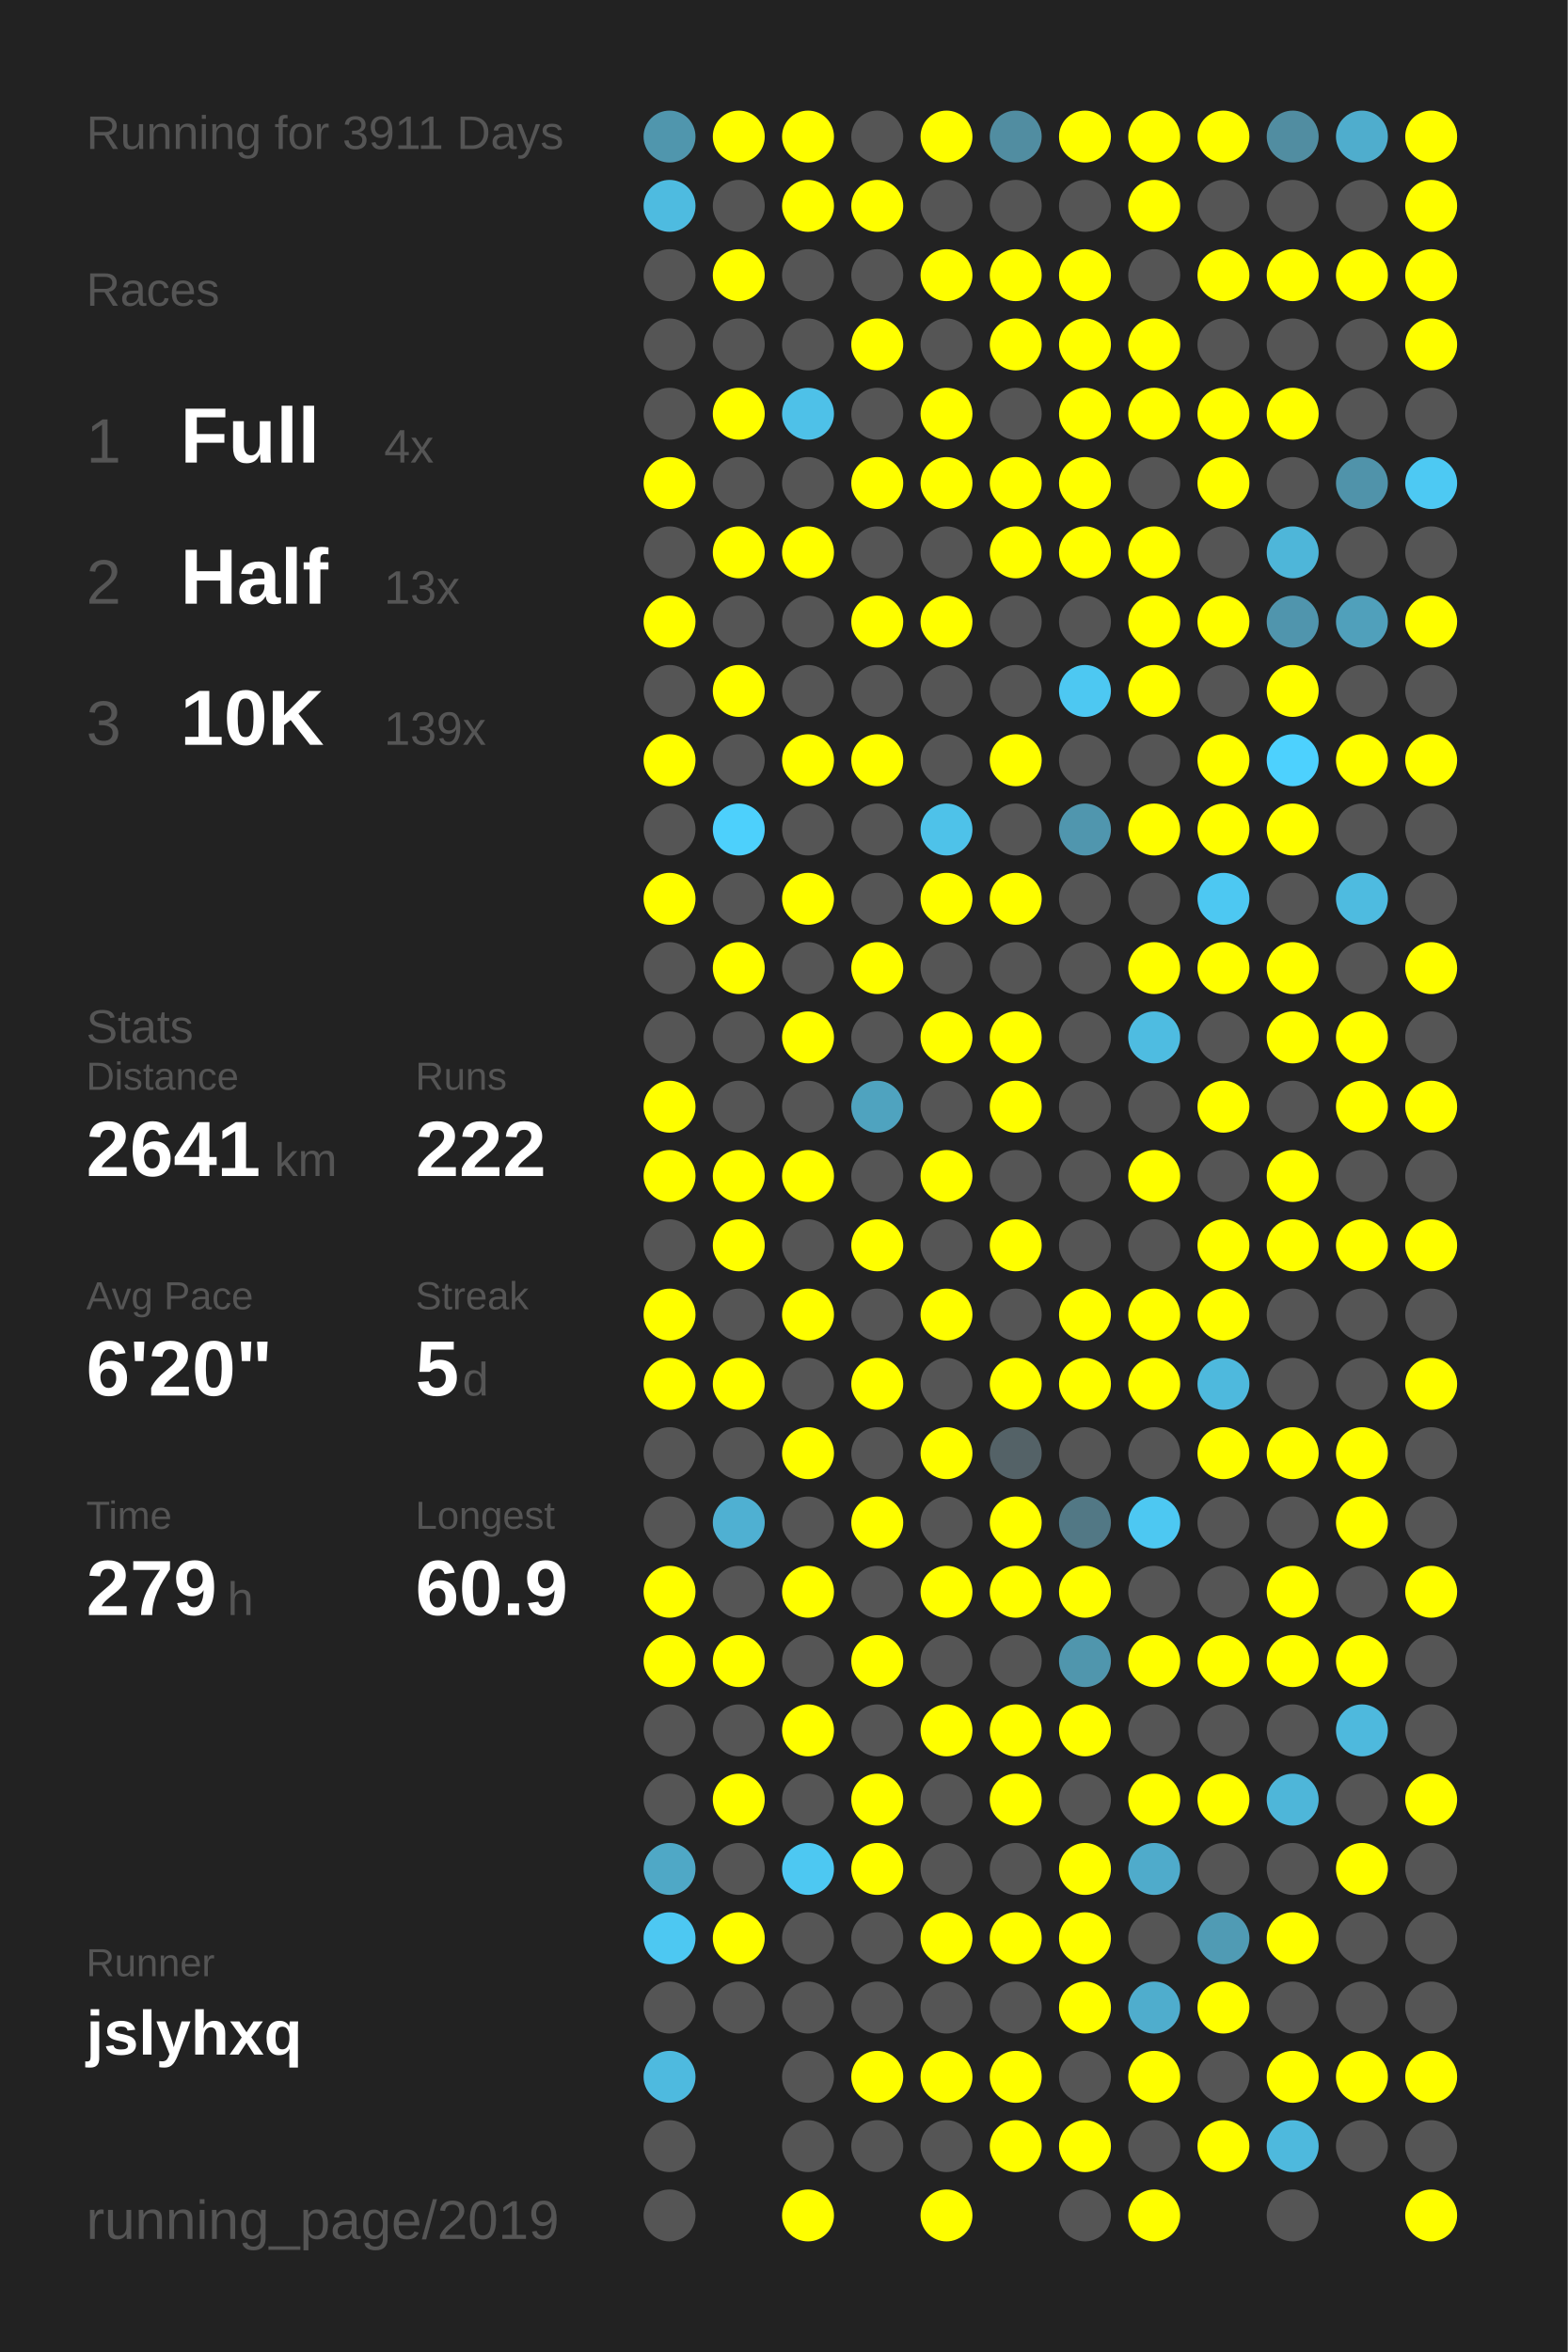
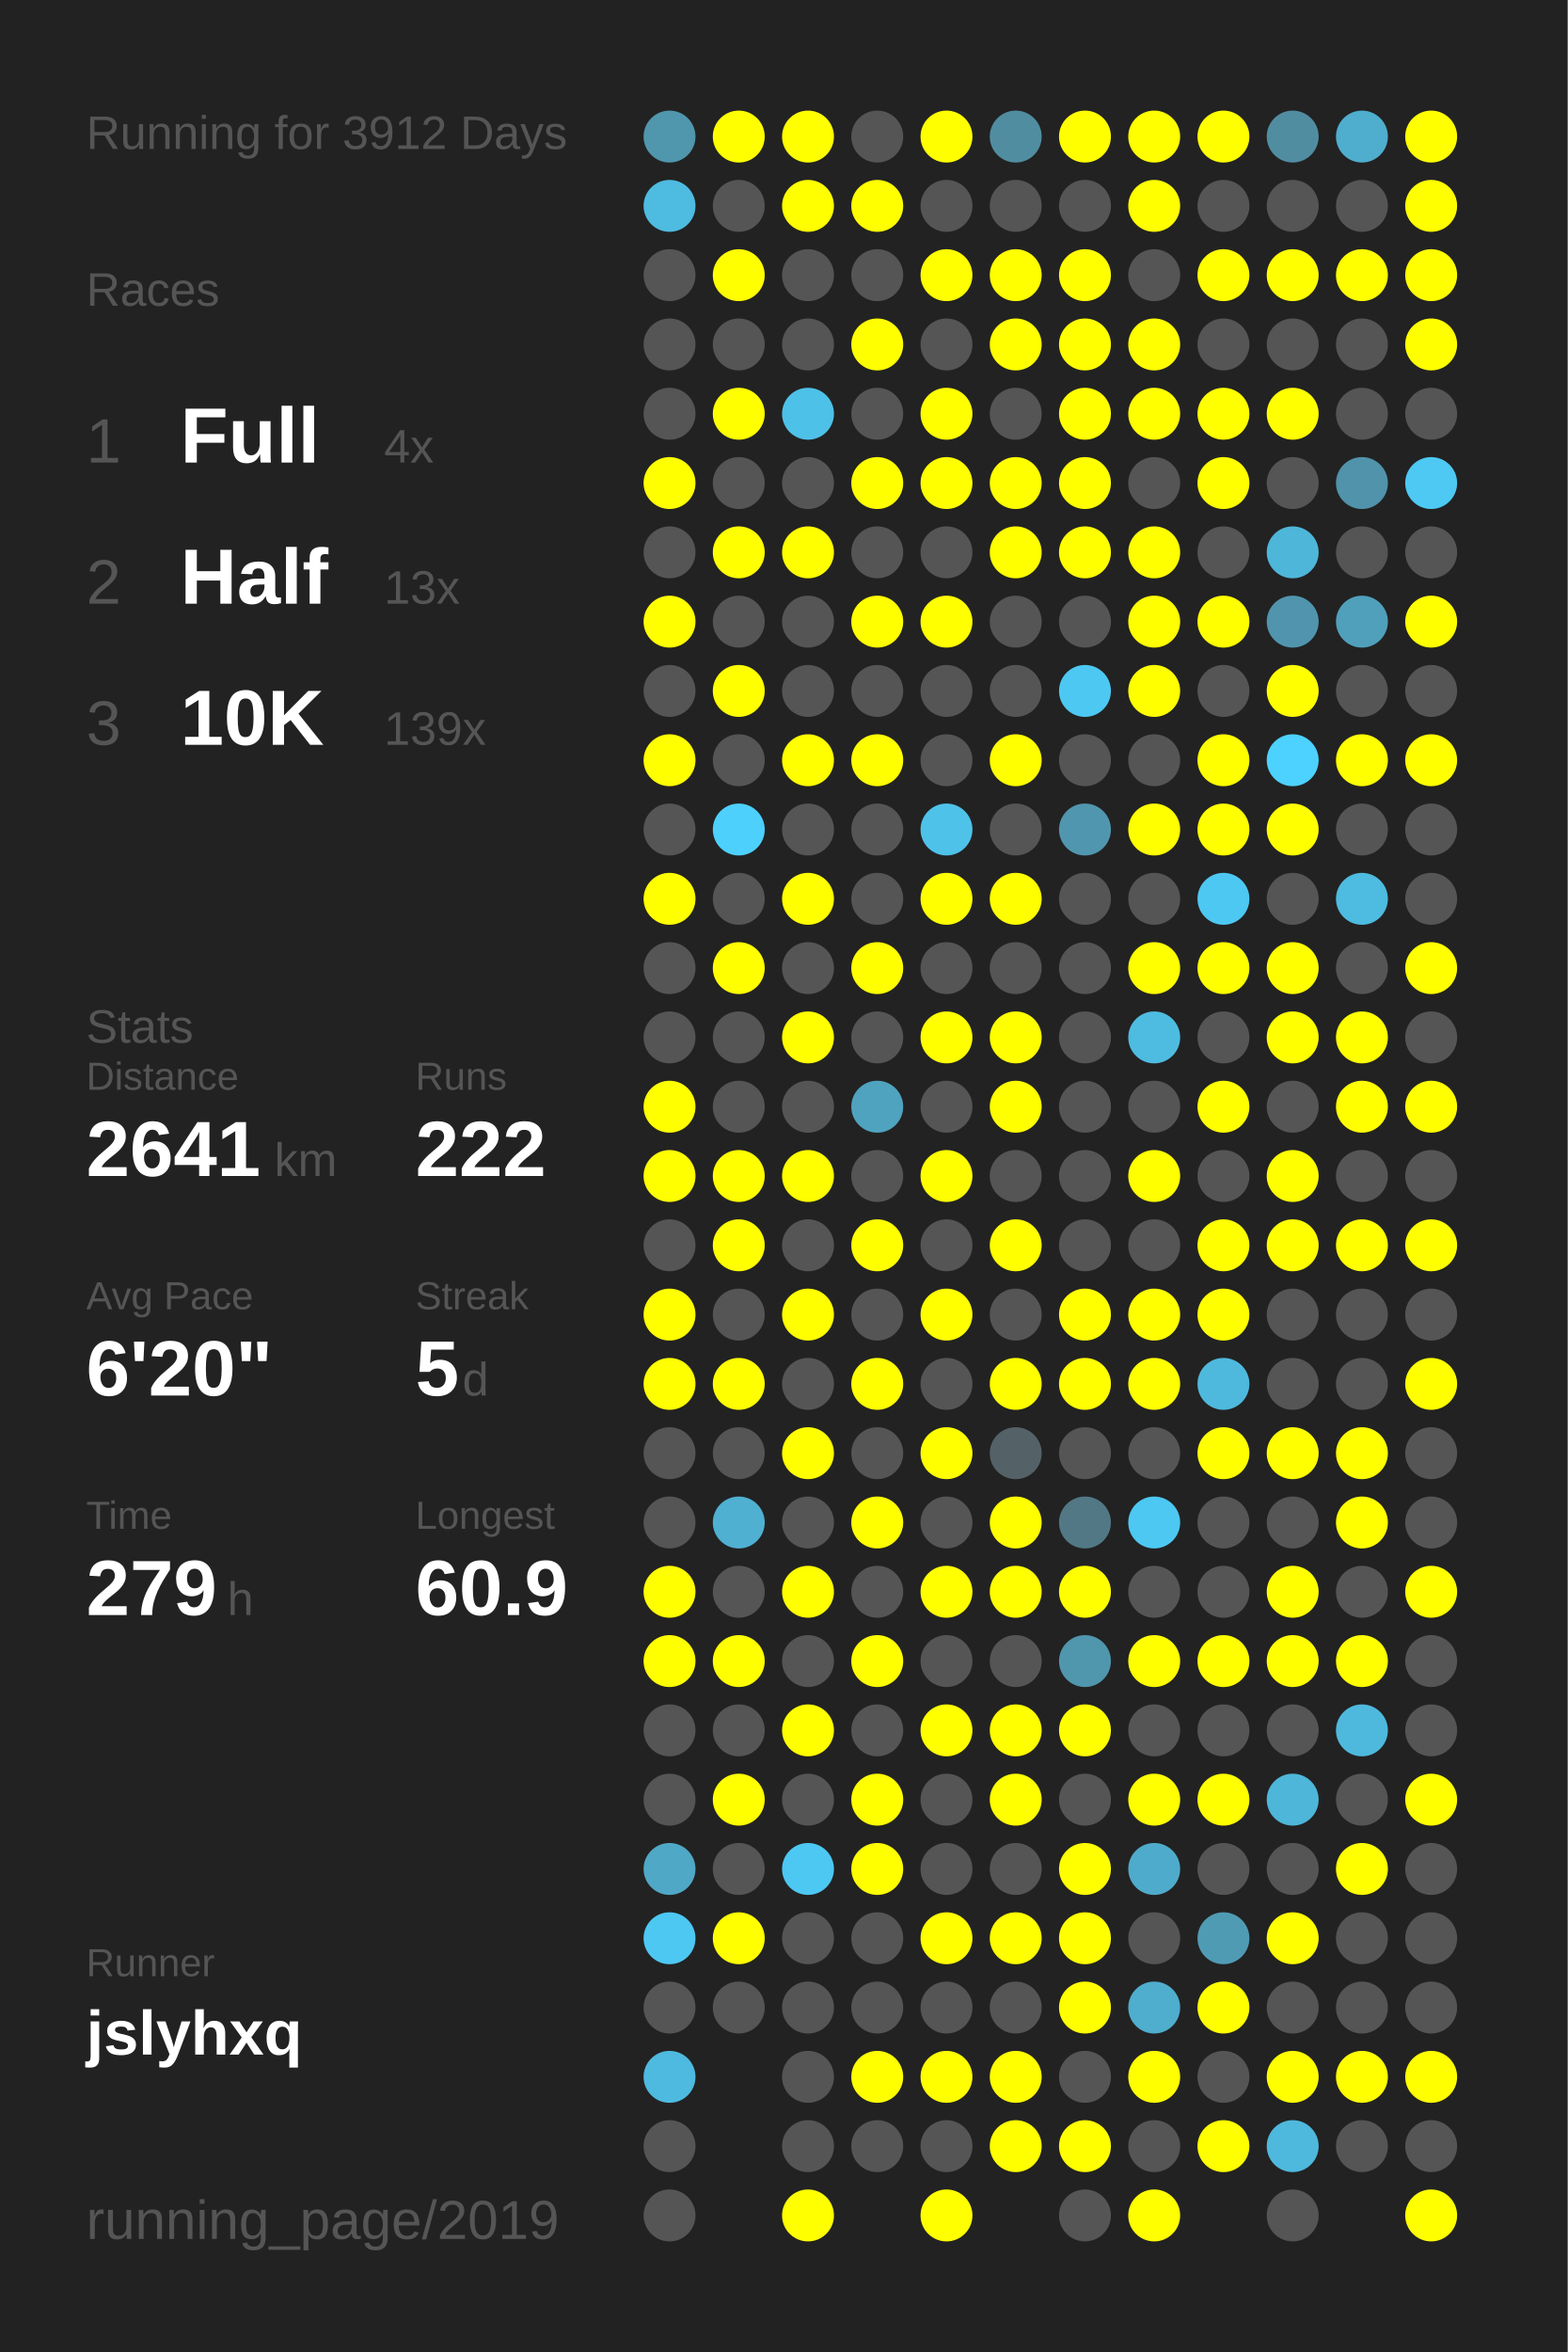
<svg xmlns="http://www.w3.org/2000/svg" baseProfile="full" height="300mm" version="1.1" viewBox="0,0,200,300" width="200mm">
  <defs />
  <rect fill="#222222" height="300" width="200" x="0" y="0" />
-   <text fill="#555555" style="font-size:6px; font-family:Arial;" x="11" y="19">Running for 3911 Days</text>
+   <text fill="#555555" style="font-size:6px; font-family:Arial;" x="11" y="19">Running for 3912 Days</text>
  <text fill="#555555" style="font-size:6px; font-family:Arial;" x="11" y="39">Races</text>
  <text fill="#555555" style="font-size:8px; font-family:Arial;" x="11" y="59">1</text>
  <text fill="#FFFFFF" style="font-size:10px; font-family:Arial; font-weight:bold;" x="23" y="59">Full</text>
  <text fill="#555555" style="font-size:6px; font-family:Arial;" x="49" y="59">4x</text>
  <text fill="#555555" style="font-size:8px; font-family:Arial;" x="11" y="77">2</text>
  <text fill="#FFFFFF" style="font-size:10px; font-family:Arial; font-weight:bold;" x="23" y="77">Half</text>
  <text fill="#555555" style="font-size:6px; font-family:Arial;" x="49" y="77">13x</text>
  <text fill="#555555" style="font-size:8px; font-family:Arial;" x="11" y="95">3</text>
  <text fill="#FFFFFF" style="font-size:10px; font-family:Arial; font-weight:bold;" x="23" y="95">10K</text>
  <text fill="#555555" style="font-size:6px; font-family:Arial;" x="49" y="95">139x</text>
  <text fill="#555555" style="font-size:6px; font-family:Arial;" x="11" y="133">Stats</text>
  <text fill="#555555" style="font-size:5px; font-family:Arial;" x="11" y="139">Distance</text>
  <text fill="#FFFFFF" style="font-size:10px; font-family:Arial; font-weight:bold;" x="11" y="150">2641</text>
  <text fill="#555555" style="font-size:6px; font-family:Arial;" x="35" y="150">km</text>
  <text fill="#555555" style="font-size:5px; font-family:Arial;" x="53" y="139">Runs</text>
  <text fill="#FFFFFF" style="font-size:10px; font-family:Arial; font-weight:bold;" x="53" y="150">222</text>
  <text fill="#555555" style="font-size:5px; font-family:Arial;" x="11" y="167">Avg Pace</text>
  <text fill="#FFFFFF" style="font-size:10px; font-family:Arial; font-weight:bold;" x="11" y="178">6'20"</text>
  <text fill="#555555" style="font-size:5px; font-family:Arial;" x="53" y="167">Streak</text>
  <text fill="#FFFFFF" style="font-size:10px; font-family:Arial; font-weight:bold;" x="53" y="178">5</text>
  <text fill="#555555" style="font-size:6px; font-family:Arial;" x="59" y="178">d</text>
  <text fill="#555555" style="font-size:5px; font-family:Arial;" x="11" y="195">Time</text>
  <text fill="#FFFFFF" style="font-size:10px; font-family:Arial; font-weight:bold;" x="11" y="206">279</text>
  <text fill="#555555" style="font-size:6px; font-family:Arial;" x="29" y="206">h</text>
  <text fill="#555555" style="font-size:5px; font-family:Arial;" x="53" y="195">Longest</text>
  <text fill="#FFFFFF" style="font-size:10px; font-family:Arial; font-weight:bold;" x="53" y="206">60.9</text>
  <text fill="#555555" style="font-size:5px; font-family:Arial;" x="11" y="252.065">Runner</text>
  <text fill="#FFFFFF" style="font-size:8px; font-family:Arial; font-weight:bold;" x="11" y="262.065">jslyhxq</text>
  <text fill="#555555" style="font-size:7px; font-family:Arial;" x="11" y="285.581">running_page/2019</text>
  <circle cx="85.417" cy="17.419" fill="#5096ad" r="3.312" />
  <circle cx="85.417" cy="26.258" fill="#4ebbe0" r="3.312" />
  <circle cx="85.417" cy="35.097" fill="#555555" r="3.312" />
  <circle cx="85.417" cy="43.935" fill="#555555" r="3.312" />
  <circle cx="85.417" cy="52.774" fill="#555555" r="3.312" />
  <circle cx="85.417" cy="61.613" fill="#FFFF00" r="3.312" />
  <circle cx="85.417" cy="70.452" fill="#555555" r="3.312" />
  <circle cx="85.417" cy="79.29" fill="#FFFF00" r="3.312" />
  <circle cx="85.417" cy="88.129" fill="#555555" r="3.312" />
  <circle cx="85.417" cy="96.968" fill="#FFFF00" r="3.312" />
  <circle cx="85.417" cy="105.806" fill="#555555" r="3.312" />
  <circle cx="85.417" cy="114.645" fill="#FFFF00" r="3.312" />
  <circle cx="85.417" cy="123.484" fill="#555555" r="3.312" />
  <circle cx="85.417" cy="132.323" fill="#555555" r="3.312" />
  <circle cx="85.417" cy="141.161" fill="#FFFF00" r="3.312" />
  <circle cx="85.417" cy="150" fill="#FFFF00" r="3.312" />
  <circle cx="85.417" cy="158.839" fill="#555555" r="3.312" />
  <circle cx="85.417" cy="167.677" fill="#FFFF00" r="3.312" />
  <circle cx="85.417" cy="176.516" fill="#FFFF00" r="3.312" />
  <circle cx="85.417" cy="185.355" fill="#555555" r="3.312" />
  <circle cx="85.417" cy="194.194" fill="#555555" r="3.312" />
  <circle cx="85.417" cy="203.032" fill="#FFFF00" r="3.312" />
  <circle cx="85.417" cy="211.871" fill="#FFFF00" r="3.312" />
  <circle cx="85.417" cy="220.71" fill="#555555" r="3.312" />
  <circle cx="85.417" cy="229.548" fill="#555555" r="3.312" />
  <circle cx="85.417" cy="238.387" fill="#4fa8c6" r="3.312" />
  <circle cx="85.417" cy="247.226" fill="#4dc8f2" r="3.312" />
  <circle cx="85.417" cy="256.065" fill="#555555" r="3.312" />
  <circle cx="85.417" cy="264.903" fill="#4ebadf" r="3.312" />
  <circle cx="85.417" cy="273.742" fill="#555555" r="3.312" />
  <circle cx="85.417" cy="282.581" fill="#555555" r="3.312" />
  <circle cx="94.25" cy="17.419" fill="#FFFF00" r="3.312" />
  <circle cx="94.25" cy="26.258" fill="#555555" r="3.312" />
  <circle cx="94.25" cy="35.097" fill="#FFFF00" r="3.312" />
  <circle cx="94.25" cy="43.935" fill="#555555" r="3.312" />
  <circle cx="94.25" cy="52.774" fill="#FFFF00" r="3.312" />
  <circle cx="94.25" cy="61.613" fill="#555555" r="3.312" />
  <circle cx="94.25" cy="70.452" fill="#FFFF00" r="3.312" />
  <circle cx="94.25" cy="79.29" fill="#555555" r="3.312" />
  <circle cx="94.25" cy="88.129" fill="#FFFF00" r="3.312" />
  <circle cx="94.25" cy="96.968" fill="#555555" r="3.312" />
  <circle cx="94.25" cy="105.806" fill="#4dd0fc" r="3.312" />
  <circle cx="94.25" cy="114.645" fill="#555555" r="3.312" />
  <circle cx="94.25" cy="123.484" fill="#FFFF00" r="3.312" />
  <circle cx="94.25" cy="132.323" fill="#555555" r="3.312" />
  <circle cx="94.25" cy="141.161" fill="#555555" r="3.312" />
  <circle cx="94.25" cy="150" fill="#FFFF00" r="3.312" />
  <circle cx="94.25" cy="158.839" fill="#FFFF00" r="3.312" />
  <circle cx="94.25" cy="167.677" fill="#555555" r="3.312" />
  <circle cx="94.25" cy="176.516" fill="#FFFF00" r="3.312" />
  <circle cx="94.25" cy="185.355" fill="#555555" r="3.312" />
  <circle cx="94.25" cy="194.194" fill="#4fb0d2" r="3.312" />
  <circle cx="94.25" cy="203.032" fill="#555555" r="3.312" />
  <circle cx="94.25" cy="211.871" fill="#FFFF00" r="3.312" />
  <circle cx="94.25" cy="220.71" fill="#555555" r="3.312" />
  <circle cx="94.25" cy="229.548" fill="#FFFF00" r="3.312" />
  <circle cx="94.25" cy="238.387" fill="#555555" r="3.312" />
  <circle cx="94.25" cy="247.226" fill="#FFFF00" r="3.312" />
  <circle cx="94.25" cy="256.065" fill="#555555" r="3.312" />
  <circle cx="103.083" cy="17.419" fill="#FFFF00" r="3.312" />
  <circle cx="103.083" cy="26.258" fill="#FFFF00" r="3.312" />
  <circle cx="103.083" cy="35.097" fill="#555555" r="3.312" />
  <circle cx="103.083" cy="43.935" fill="#555555" r="3.312" />
  <circle cx="103.083" cy="52.774" fill="#4ec1e8" r="3.312" />
  <circle cx="103.083" cy="61.613" fill="#555555" r="3.312" />
  <circle cx="103.083" cy="70.452" fill="#FFFF00" r="3.312" />
  <circle cx="103.083" cy="79.29" fill="#555555" r="3.312" />
  <circle cx="103.083" cy="88.129" fill="#555555" r="3.312" />
  <circle cx="103.083" cy="96.968" fill="#FFFF00" r="3.312" />
  <circle cx="103.083" cy="105.806" fill="#555555" r="3.312" />
  <circle cx="103.083" cy="114.645" fill="#FFFF00" r="3.312" />
  <circle cx="103.083" cy="123.484" fill="#555555" r="3.312" />
  <circle cx="103.083" cy="132.323" fill="#FFFF00" r="3.312" />
  <circle cx="103.083" cy="141.161" fill="#555555" r="3.312" />
  <circle cx="103.083" cy="150" fill="#FFFF00" r="3.312" />
  <circle cx="103.083" cy="158.839" fill="#555555" r="3.312" />
  <circle cx="103.083" cy="167.677" fill="#FFFF00" r="3.312" />
  <circle cx="103.083" cy="176.516" fill="#555555" r="3.312" />
  <circle cx="103.083" cy="185.355" fill="#FFFF00" r="3.312" />
  <circle cx="103.083" cy="194.194" fill="#555555" r="3.312" />
  <circle cx="103.083" cy="203.032" fill="#FFFF00" r="3.312" />
  <circle cx="103.083" cy="211.871" fill="#555555" r="3.312" />
  <circle cx="103.083" cy="220.71" fill="#FFFF00" r="3.312" />
  <circle cx="103.083" cy="229.548" fill="#555555" r="3.312" />
  <circle cx="103.083" cy="238.387" fill="#4dc8f2" r="3.312" />
  <circle cx="103.083" cy="247.226" fill="#555555" r="3.312" />
  <circle cx="103.083" cy="256.065" fill="#555555" r="3.312" />
  <circle cx="103.083" cy="264.903" fill="#555555" r="3.312" />
  <circle cx="103.083" cy="273.742" fill="#555555" r="3.312" />
  <circle cx="103.083" cy="282.581" fill="#FFFF00" r="3.312" />
  <circle cx="111.917" cy="17.419" fill="#555555" r="3.312" />
  <circle cx="111.917" cy="26.258" fill="#FFFF00" r="3.312" />
  <circle cx="111.917" cy="35.097" fill="#555555" r="3.312" />
  <circle cx="111.917" cy="43.935" fill="#FFFF00" r="3.312" />
  <circle cx="111.917" cy="52.774" fill="#555555" r="3.312" />
  <circle cx="111.917" cy="61.613" fill="#FFFF00" r="3.312" />
  <circle cx="111.917" cy="70.452" fill="#555555" r="3.312" />
  <circle cx="111.917" cy="79.29" fill="#FFFF00" r="3.312" />
  <circle cx="111.917" cy="88.129" fill="#555555" r="3.312" />
  <circle cx="111.917" cy="96.968" fill="#FFFF00" r="3.312" />
  <circle cx="111.917" cy="105.806" fill="#555555" r="3.312" />
  <circle cx="111.917" cy="114.645" fill="#555555" r="3.312" />
  <circle cx="111.917" cy="123.484" fill="#FFFF00" r="3.312" />
  <circle cx="111.917" cy="132.323" fill="#555555" r="3.312" />
  <circle cx="111.917" cy="141.161" fill="#4fa3bf" r="3.312" />
  <circle cx="111.917" cy="150" fill="#555555" r="3.312" />
  <circle cx="111.917" cy="158.839" fill="#FFFF00" r="3.312" />
  <circle cx="111.917" cy="167.677" fill="#555555" r="3.312" />
  <circle cx="111.917" cy="176.516" fill="#FFFF00" r="3.312" />
  <circle cx="111.917" cy="185.355" fill="#555555" r="3.312" />
  <circle cx="111.917" cy="194.194" fill="#FFFF00" r="3.312" />
  <circle cx="111.917" cy="203.032" fill="#555555" r="3.312" />
  <circle cx="111.917" cy="211.871" fill="#FFFF00" r="3.312" />
  <circle cx="111.917" cy="220.71" fill="#555555" r="3.312" />
  <circle cx="111.917" cy="229.548" fill="#FFFF00" r="3.312" />
  <circle cx="111.917" cy="238.387" fill="#FFFF00" r="3.312" />
  <circle cx="111.917" cy="247.226" fill="#555555" r="3.312" />
  <circle cx="111.917" cy="256.065" fill="#555555" r="3.312" />
  <circle cx="111.917" cy="264.903" fill="#FFFF00" r="3.312" />
  <circle cx="111.917" cy="273.742" fill="#555555" r="3.312" />
  <circle cx="120.75" cy="17.419" fill="#FFFF00" r="3.312" />
  <circle cx="120.75" cy="26.258" fill="#555555" r="3.312" />
  <circle cx="120.75" cy="35.097" fill="#FFFF00" r="3.312" />
  <circle cx="120.75" cy="43.935" fill="#555555" r="3.312" />
  <circle cx="120.75" cy="52.774" fill="#FFFF00" r="3.312" />
  <circle cx="120.75" cy="61.613" fill="#FFFF00" r="3.312" />
  <circle cx="120.75" cy="70.452" fill="#555555" r="3.312" />
  <circle cx="120.75" cy="79.29" fill="#FFFF00" r="3.312" />
  <circle cx="120.75" cy="88.129" fill="#555555" r="3.312" />
  <circle cx="120.75" cy="96.968" fill="#555555" r="3.312" />
  <circle cx="120.75" cy="105.806" fill="#4ec2e9" r="3.312" />
  <circle cx="120.75" cy="114.645" fill="#FFFF00" r="3.312" />
  <circle cx="120.75" cy="123.484" fill="#555555" r="3.312" />
  <circle cx="120.75" cy="132.323" fill="#FFFF00" r="3.312" />
  <circle cx="120.75" cy="141.161" fill="#555555" r="3.312" />
  <circle cx="120.75" cy="150" fill="#FFFF00" r="3.312" />
  <circle cx="120.75" cy="158.839" fill="#555555" r="3.312" />
  <circle cx="120.75" cy="167.677" fill="#FFFF00" r="3.312" />
  <circle cx="120.75" cy="176.516" fill="#555555" r="3.312" />
  <circle cx="120.75" cy="185.355" fill="#FFFF00" r="3.312" />
  <circle cx="120.75" cy="194.194" fill="#555555" r="3.312" />
  <circle cx="120.75" cy="203.032" fill="#FFFF00" r="3.312" />
  <circle cx="120.75" cy="211.871" fill="#555555" r="3.312" />
  <circle cx="120.75" cy="220.71" fill="#FFFF00" r="3.312" />
  <circle cx="120.75" cy="229.548" fill="#555555" r="3.312" />
  <circle cx="120.75" cy="238.387" fill="#555555" r="3.312" />
  <circle cx="120.75" cy="247.226" fill="#FFFF00" r="3.312" />
  <circle cx="120.75" cy="256.065" fill="#555555" r="3.312" />
  <circle cx="120.75" cy="264.903" fill="#FFFF00" r="3.312" />
  <circle cx="120.75" cy="273.742" fill="#555555" r="3.312" />
  <circle cx="120.75" cy="282.581" fill="#FFFF00" r="3.312" />
  <circle cx="129.583" cy="17.419" fill="#518da1" r="3.312" />
  <circle cx="129.583" cy="26.258" fill="#555555" r="3.312" />
  <circle cx="129.583" cy="35.097" fill="#FFFF00" r="3.312" />
  <circle cx="129.583" cy="43.935" fill="#FFFF00" r="3.312" />
  <circle cx="129.583" cy="52.774" fill="#555555" r="3.312" />
  <circle cx="129.583" cy="61.613" fill="#FFFF00" r="3.312" />
  <circle cx="129.583" cy="70.452" fill="#FFFF00" r="3.312" />
  <circle cx="129.583" cy="79.29" fill="#555555" r="3.312" />
  <circle cx="129.583" cy="88.129" fill="#555555" r="3.312" />
  <circle cx="129.583" cy="96.968" fill="#FFFF00" r="3.312" />
  <circle cx="129.583" cy="105.806" fill="#555555" r="3.312" />
  <circle cx="129.583" cy="114.645" fill="#FFFF00" r="3.312" />
  <circle cx="129.583" cy="123.484" fill="#555555" r="3.312" />
  <circle cx="129.583" cy="132.323" fill="#FFFF00" r="3.312" />
  <circle cx="129.583" cy="141.161" fill="#FFFF00" r="3.312" />
  <circle cx="129.583" cy="150" fill="#555555" r="3.312" />
  <circle cx="129.583" cy="158.839" fill="#FFFF00" r="3.312" />
  <circle cx="129.583" cy="167.677" fill="#555555" r="3.312" />
  <circle cx="129.583" cy="176.516" fill="#FFFF00" r="3.312" />
  <circle cx="129.583" cy="185.355" fill="#546267" r="3.312" />
  <circle cx="129.583" cy="194.194" fill="#FFFF00" r="3.312" />
  <circle cx="129.583" cy="203.032" fill="#FFFF00" r="3.312" />
  <circle cx="129.583" cy="211.871" fill="#555555" r="3.312" />
  <circle cx="129.583" cy="220.71" fill="#FFFF00" r="3.312" />
  <circle cx="129.583" cy="229.548" fill="#FFFF00" r="3.312" />
  <circle cx="129.583" cy="238.387" fill="#555555" r="3.312" />
  <circle cx="129.583" cy="247.226" fill="#FFFF00" r="3.312" />
  <circle cx="129.583" cy="256.065" fill="#555555" r="3.312" />
  <circle cx="129.583" cy="264.903" fill="#FFFF00" r="3.312" />
  <circle cx="129.583" cy="273.742" fill="#FFFF00" r="3.312" />
  <circle cx="138.417" cy="17.419" fill="#FFFF00" r="3.312" />
  <circle cx="138.417" cy="26.258" fill="#555555" r="3.312" />
  <circle cx="138.417" cy="35.097" fill="#FFFF00" r="3.312" />
  <circle cx="138.417" cy="43.935" fill="#FFFF00" r="3.312" />
  <circle cx="138.417" cy="52.774" fill="#FFFF00" r="3.312" />
  <circle cx="138.417" cy="61.613" fill="#FFFF00" r="3.312" />
  <circle cx="138.417" cy="70.452" fill="#FFFF00" r="3.312" />
  <circle cx="138.417" cy="79.29" fill="#555555" r="3.312" />
  <circle cx="138.417" cy="88.129" fill="#4dc8f2" r="3.312" />
  <circle cx="138.417" cy="96.968" fill="#555555" r="3.312" />
  <circle cx="138.417" cy="105.806" fill="#5096ae" r="3.312" />
  <circle cx="138.417" cy="114.645" fill="#555555" r="3.312" />
  <circle cx="138.417" cy="123.484" fill="#555555" r="3.312" />
  <circle cx="138.417" cy="132.323" fill="#555555" r="3.312" />
  <circle cx="138.417" cy="141.161" fill="#555555" r="3.312" />
  <circle cx="138.417" cy="150" fill="#555555" r="3.312" />
  <circle cx="138.417" cy="158.839" fill="#555555" r="3.312" />
  <circle cx="138.417" cy="167.677" fill="#FFFF00" r="3.312" />
  <circle cx="138.417" cy="176.516" fill="#FFFF00" r="3.312" />
  <circle cx="138.417" cy="185.355" fill="#555555" r="3.312" />
  <circle cx="138.417" cy="194.194" fill="#527885" r="3.312" />
  <circle cx="138.417" cy="203.032" fill="#FFFF00" r="3.312" />
  <circle cx="138.417" cy="211.871" fill="#5096ad" r="3.312" />
  <circle cx="138.417" cy="220.71" fill="#FFFF00" r="3.312" />
  <circle cx="138.417" cy="229.548" fill="#555555" r="3.312" />
  <circle cx="138.417" cy="238.387" fill="#FFFF00" r="3.312" />
  <circle cx="138.417" cy="247.226" fill="#FFFF00" r="3.312" />
  <circle cx="138.417" cy="256.065" fill="#FFFF00" r="3.312" />
  <circle cx="138.417" cy="264.903" fill="#555555" r="3.312" />
  <circle cx="138.417" cy="273.742" fill="#FFFF00" r="3.312" />
  <circle cx="138.417" cy="282.581" fill="#555555" r="3.312" />
  <circle cx="147.25" cy="17.419" fill="#FFFF00" r="3.312" />
  <circle cx="147.25" cy="26.258" fill="#FFFF00" r="3.312" />
  <circle cx="147.25" cy="35.097" fill="#555555" r="3.312" />
  <circle cx="147.25" cy="43.935" fill="#FFFF00" r="3.312" />
  <circle cx="147.25" cy="52.774" fill="#FFFF00" r="3.312" />
  <circle cx="147.25" cy="61.613" fill="#555555" r="3.312" />
  <circle cx="147.25" cy="70.452" fill="#FFFF00" r="3.312" />
  <circle cx="147.25" cy="79.29" fill="#FFFF00" r="3.312" />
  <circle cx="147.25" cy="88.129" fill="#FFFF00" r="3.312" />
  <circle cx="147.25" cy="96.968" fill="#555555" r="3.312" />
  <circle cx="147.25" cy="105.806" fill="#FFFF00" r="3.312" />
  <circle cx="147.25" cy="114.645" fill="#555555" r="3.312" />
  <circle cx="147.25" cy="123.484" fill="#FFFF00" r="3.312" />
  <circle cx="147.25" cy="132.323" fill="#4ebce1" r="3.312" />
  <circle cx="147.25" cy="141.161" fill="#555555" r="3.312" />
  <circle cx="147.25" cy="150" fill="#FFFF00" r="3.312" />
  <circle cx="147.25" cy="158.839" fill="#555555" r="3.312" />
  <circle cx="147.25" cy="167.677" fill="#FFFF00" r="3.312" />
  <circle cx="147.25" cy="176.516" fill="#FFFF00" r="3.312" />
  <circle cx="147.25" cy="185.355" fill="#555555" r="3.312" />
  <circle cx="147.25" cy="194.194" fill="#4dc8f2" r="3.312" />
  <circle cx="147.25" cy="203.032" fill="#555555" r="3.312" />
  <circle cx="147.25" cy="211.871" fill="#FFFF00" r="3.312" />
  <circle cx="147.25" cy="220.71" fill="#555555" r="3.312" />
  <circle cx="147.25" cy="229.548" fill="#FFFF00" r="3.312" />
  <circle cx="147.25" cy="238.387" fill="#4fabcb" r="3.312" />
  <circle cx="147.25" cy="247.226" fill="#555555" r="3.312" />
  <circle cx="147.25" cy="256.065" fill="#4fadcd" r="3.312" />
  <circle cx="147.25" cy="264.903" fill="#FFFF00" r="3.312" />
  <circle cx="147.25" cy="273.742" fill="#555555" r="3.312" />
  <circle cx="147.25" cy="282.581" fill="#FFFF00" r="3.312" />
  <circle cx="156.083" cy="17.419" fill="#FFFF00" r="3.312" />
  <circle cx="156.083" cy="26.258" fill="#555555" r="3.312" />
  <circle cx="156.083" cy="35.097" fill="#FFFF00" r="3.312" />
  <circle cx="156.083" cy="43.935" fill="#555555" r="3.312" />
  <circle cx="156.083" cy="52.774" fill="#FFFF00" r="3.312" />
  <circle cx="156.083" cy="61.613" fill="#FFFF00" r="3.312" />
  <circle cx="156.083" cy="70.452" fill="#555555" r="3.312" />
  <circle cx="156.083" cy="79.29" fill="#FFFF00" r="3.312" />
  <circle cx="156.083" cy="88.129" fill="#555555" r="3.312" />
  <circle cx="156.083" cy="96.968" fill="#FFFF00" r="3.312" />
  <circle cx="156.083" cy="105.806" fill="#FFFF00" r="3.312" />
  <circle cx="156.083" cy="114.645" fill="#4dc8f2" r="3.312" />
  <circle cx="156.083" cy="123.484" fill="#FFFF00" r="3.312" />
  <circle cx="156.083" cy="132.323" fill="#555555" r="3.312" />
  <circle cx="156.083" cy="141.161" fill="#FFFF00" r="3.312" />
  <circle cx="156.083" cy="150" fill="#555555" r="3.312" />
  <circle cx="156.083" cy="158.839" fill="#FFFF00" r="3.312" />
  <circle cx="156.083" cy="167.677" fill="#FFFF00" r="3.312" />
  <circle cx="156.083" cy="176.516" fill="#4eb9dd" r="3.312" />
  <circle cx="156.083" cy="185.355" fill="#FFFF00" r="3.312" />
  <circle cx="156.083" cy="194.194" fill="#555555" r="3.312" />
  <circle cx="156.083" cy="203.032" fill="#555555" r="3.312" />
  <circle cx="156.083" cy="211.871" fill="#FFFF00" r="3.312" />
  <circle cx="156.083" cy="220.71" fill="#555555" r="3.312" />
  <circle cx="156.083" cy="229.548" fill="#FFFF00" r="3.312" />
  <circle cx="156.083" cy="238.387" fill="#555555" r="3.312" />
  <circle cx="156.083" cy="247.226" fill="#509bb4" r="3.312" />
  <circle cx="156.083" cy="256.065" fill="#FFFF00" r="3.312" />
  <circle cx="156.083" cy="264.903" fill="#555555" r="3.312" />
  <circle cx="156.083" cy="273.742" fill="#FFFF00" r="3.312" />
  <circle cx="164.917" cy="17.419" fill="#518da1" r="3.312" />
  <circle cx="164.917" cy="26.258" fill="#555555" r="3.312" />
  <circle cx="164.917" cy="35.097" fill="#FFFF00" r="3.312" />
  <circle cx="164.917" cy="43.935" fill="#555555" r="3.312" />
  <circle cx="164.917" cy="52.774" fill="#FFFF00" r="3.312" />
  <circle cx="164.917" cy="61.613" fill="#555555" r="3.312" />
  <circle cx="164.917" cy="70.452" fill="#4eb6d9" r="3.312" />
  <circle cx="164.917" cy="79.29" fill="#5095ad" r="3.312" />
  <circle cx="164.917" cy="88.129" fill="#FFFF00" r="3.312" />
  <circle cx="164.917" cy="96.968" fill="#4dd1fe" r="3.312" />
  <circle cx="164.917" cy="105.806" fill="#FFFF00" r="3.312" />
  <circle cx="164.917" cy="114.645" fill="#555555" r="3.312" />
  <circle cx="164.917" cy="123.484" fill="#FFFF00" r="3.312" />
  <circle cx="164.917" cy="132.323" fill="#FFFF00" r="3.312" />
  <circle cx="164.917" cy="141.161" fill="#555555" r="3.312" />
  <circle cx="164.917" cy="150" fill="#FFFF00" r="3.312" />
  <circle cx="164.917" cy="158.839" fill="#FFFF00" r="3.312" />
  <circle cx="164.917" cy="167.677" fill="#555555" r="3.312" />
  <circle cx="164.917" cy="176.516" fill="#555555" r="3.312" />
  <circle cx="164.917" cy="185.355" fill="#FFFF00" r="3.312" />
  <circle cx="164.917" cy="194.194" fill="#555555" r="3.312" />
  <circle cx="164.917" cy="203.032" fill="#FFFF00" r="3.312" />
  <circle cx="164.917" cy="211.871" fill="#FFFF00" r="3.312" />
  <circle cx="164.917" cy="220.71" fill="#555555" r="3.312" />
  <circle cx="164.917" cy="229.548" fill="#4eb6d9" r="3.312" />
  <circle cx="164.917" cy="238.387" fill="#555555" r="3.312" />
  <circle cx="164.917" cy="247.226" fill="#FFFF00" r="3.312" />
  <circle cx="164.917" cy="256.065" fill="#555555" r="3.312" />
  <circle cx="164.917" cy="264.903" fill="#FFFF00" r="3.312" />
  <circle cx="164.917" cy="273.742" fill="#4eb9dd" r="3.312" />
  <circle cx="164.917" cy="282.581" fill="#555555" r="3.312" />
  <circle cx="173.75" cy="17.419" fill="#4fadcd" r="3.312" />
  <circle cx="173.75" cy="26.258" fill="#555555" r="3.312" />
  <circle cx="173.75" cy="35.097" fill="#FFFF00" r="3.312" />
  <circle cx="173.75" cy="43.935" fill="#555555" r="3.312" />
  <circle cx="173.75" cy="52.774" fill="#555555" r="3.312" />
  <circle cx="173.75" cy="61.613" fill="#5093aa" r="3.312" />
  <circle cx="173.75" cy="70.452" fill="#555555" r="3.312" />
  <circle cx="173.75" cy="79.29" fill="#50a0bb" r="3.312" />
  <circle cx="173.75" cy="88.129" fill="#555555" r="3.312" />
  <circle cx="173.75" cy="96.968" fill="#FFFF00" r="3.312" />
  <circle cx="173.75" cy="105.806" fill="#555555" r="3.312" />
  <circle cx="173.75" cy="114.645" fill="#4ebbe0" r="3.312" />
  <circle cx="173.75" cy="123.484" fill="#555555" r="3.312" />
  <circle cx="173.75" cy="132.323" fill="#FFFF00" r="3.312" />
  <circle cx="173.75" cy="141.161" fill="#FFFF00" r="3.312" />
  <circle cx="173.75" cy="150" fill="#555555" r="3.312" />
  <circle cx="173.75" cy="158.839" fill="#FFFF00" r="3.312" />
  <circle cx="173.75" cy="167.677" fill="#555555" r="3.312" />
  <circle cx="173.75" cy="176.516" fill="#555555" r="3.312" />
  <circle cx="173.75" cy="185.355" fill="#FFFF00" r="3.312" />
  <circle cx="173.75" cy="194.194" fill="#FFFF00" r="3.312" />
  <circle cx="173.75" cy="203.032" fill="#555555" r="3.312" />
  <circle cx="173.75" cy="211.871" fill="#FFFF00" r="3.312" />
  <circle cx="173.75" cy="220.71" fill="#4eb9dd" r="3.312" />
  <circle cx="173.75" cy="229.548" fill="#555555" r="3.312" />
  <circle cx="173.75" cy="238.387" fill="#FFFF00" r="3.312" />
  <circle cx="173.75" cy="247.226" fill="#555555" r="3.312" />
  <circle cx="173.75" cy="256.065" fill="#555555" r="3.312" />
  <circle cx="173.75" cy="264.903" fill="#FFFF00" r="3.312" />
  <circle cx="173.75" cy="273.742" fill="#555555" r="3.312" />
  <circle cx="182.583" cy="17.419" fill="#FFFF00" r="3.312" />
  <circle cx="182.583" cy="26.258" fill="#FFFF00" r="3.312" />
  <circle cx="182.583" cy="35.097" fill="#FFFF00" r="3.312" />
  <circle cx="182.583" cy="43.935" fill="#FFFF00" r="3.312" />
  <circle cx="182.583" cy="52.774" fill="#555555" r="3.312" />
  <circle cx="182.583" cy="61.613" fill="#4dc9f3" r="3.312" />
  <circle cx="182.583" cy="70.452" fill="#555555" r="3.312" />
  <circle cx="182.583" cy="79.29" fill="#FFFF00" r="3.312" />
  <circle cx="182.583" cy="88.129" fill="#555555" r="3.312" />
  <circle cx="182.583" cy="96.968" fill="#FFFF00" r="3.312" />
  <circle cx="182.583" cy="105.806" fill="#555555" r="3.312" />
  <circle cx="182.583" cy="114.645" fill="#555555" r="3.312" />
  <circle cx="182.583" cy="123.484" fill="#FFFF00" r="3.312" />
  <circle cx="182.583" cy="132.323" fill="#555555" r="3.312" />
  <circle cx="182.583" cy="141.161" fill="#FFFF00" r="3.312" />
  <circle cx="182.583" cy="150" fill="#555555" r="3.312" />
  <circle cx="182.583" cy="158.839" fill="#FFFF00" r="3.312" />
  <circle cx="182.583" cy="167.677" fill="#555555" r="3.312" />
  <circle cx="182.583" cy="176.516" fill="#FFFF00" r="3.312" />
  <circle cx="182.583" cy="185.355" fill="#555555" r="3.312" />
  <circle cx="182.583" cy="194.194" fill="#555555" r="3.312" />
  <circle cx="182.583" cy="203.032" fill="#FFFF00" r="3.312" />
  <circle cx="182.583" cy="211.871" fill="#555555" r="3.312" />
  <circle cx="182.583" cy="220.71" fill="#555555" r="3.312" />
  <circle cx="182.583" cy="229.548" fill="#FFFF00" r="3.312" />
  <circle cx="182.583" cy="238.387" fill="#555555" r="3.312" />
  <circle cx="182.583" cy="247.226" fill="#555555" r="3.312" />
  <circle cx="182.583" cy="256.065" fill="#555555" r="3.312" />
  <circle cx="182.583" cy="264.903" fill="#FFFF00" r="3.312" />
  <circle cx="182.583" cy="273.742" fill="#555555" r="3.312" />
  <circle cx="182.583" cy="282.581" fill="#FFFF00" r="3.312" />
</svg>
